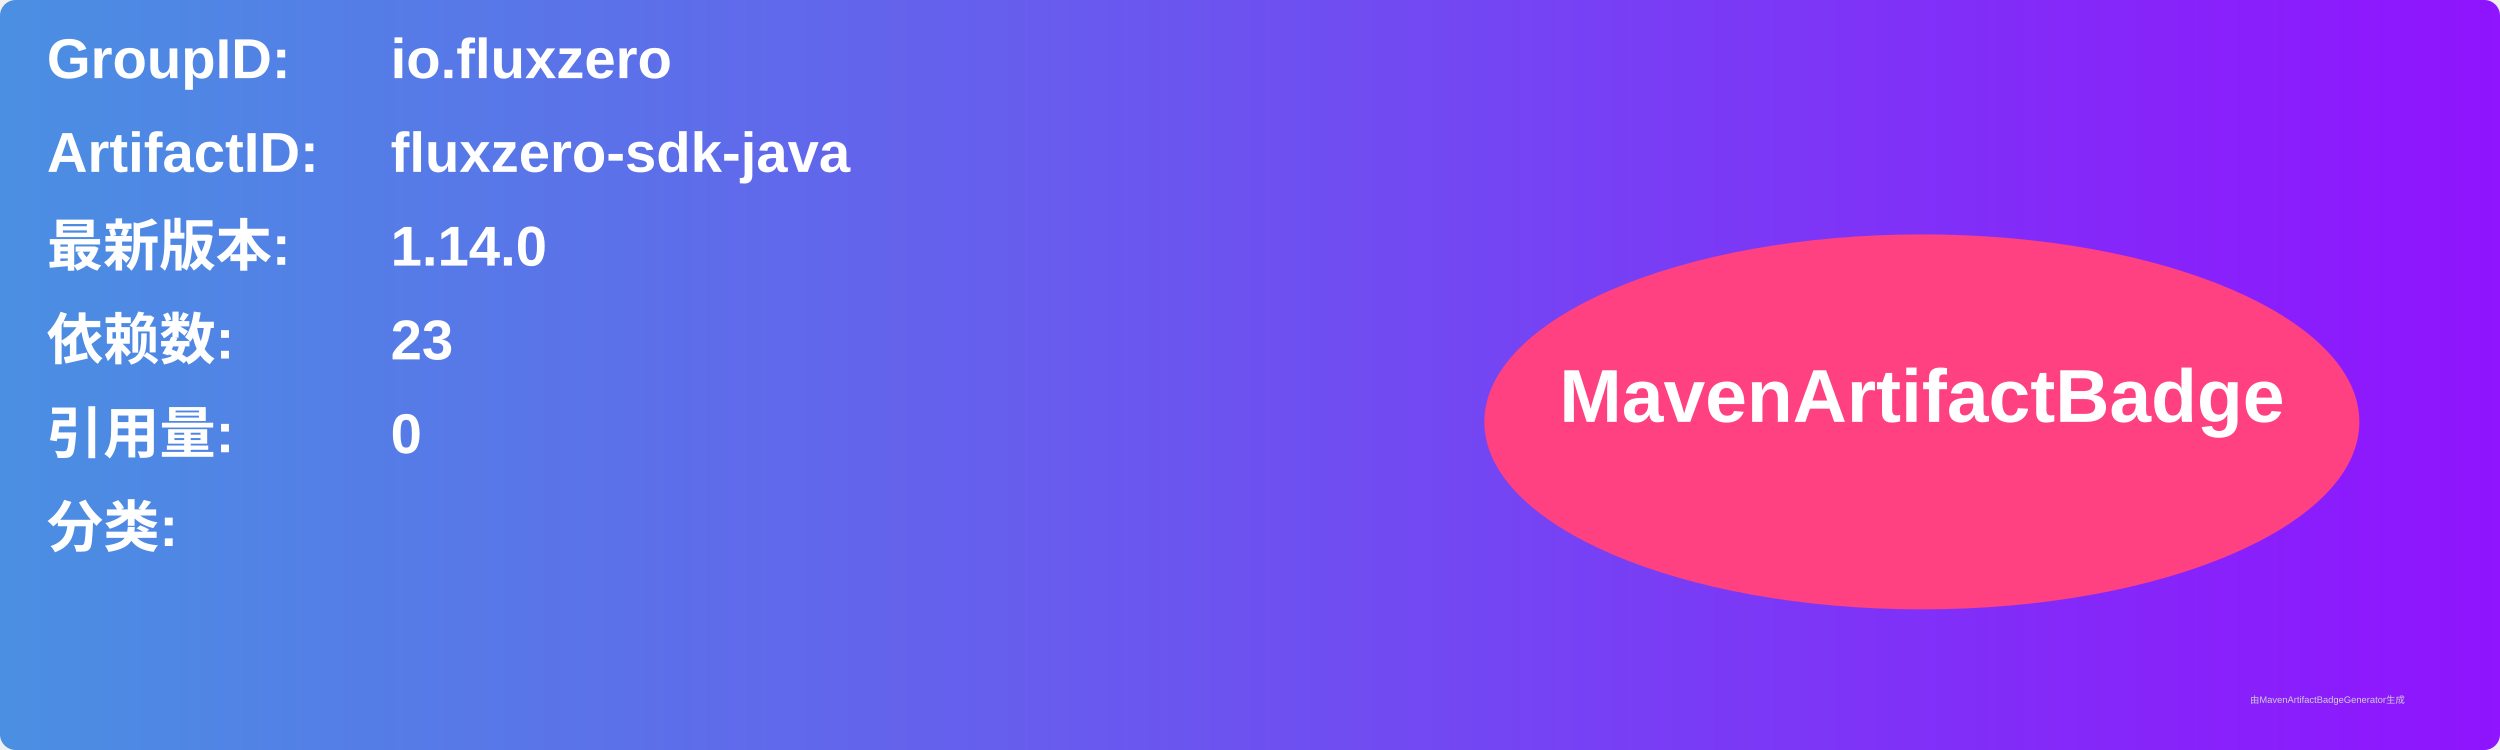
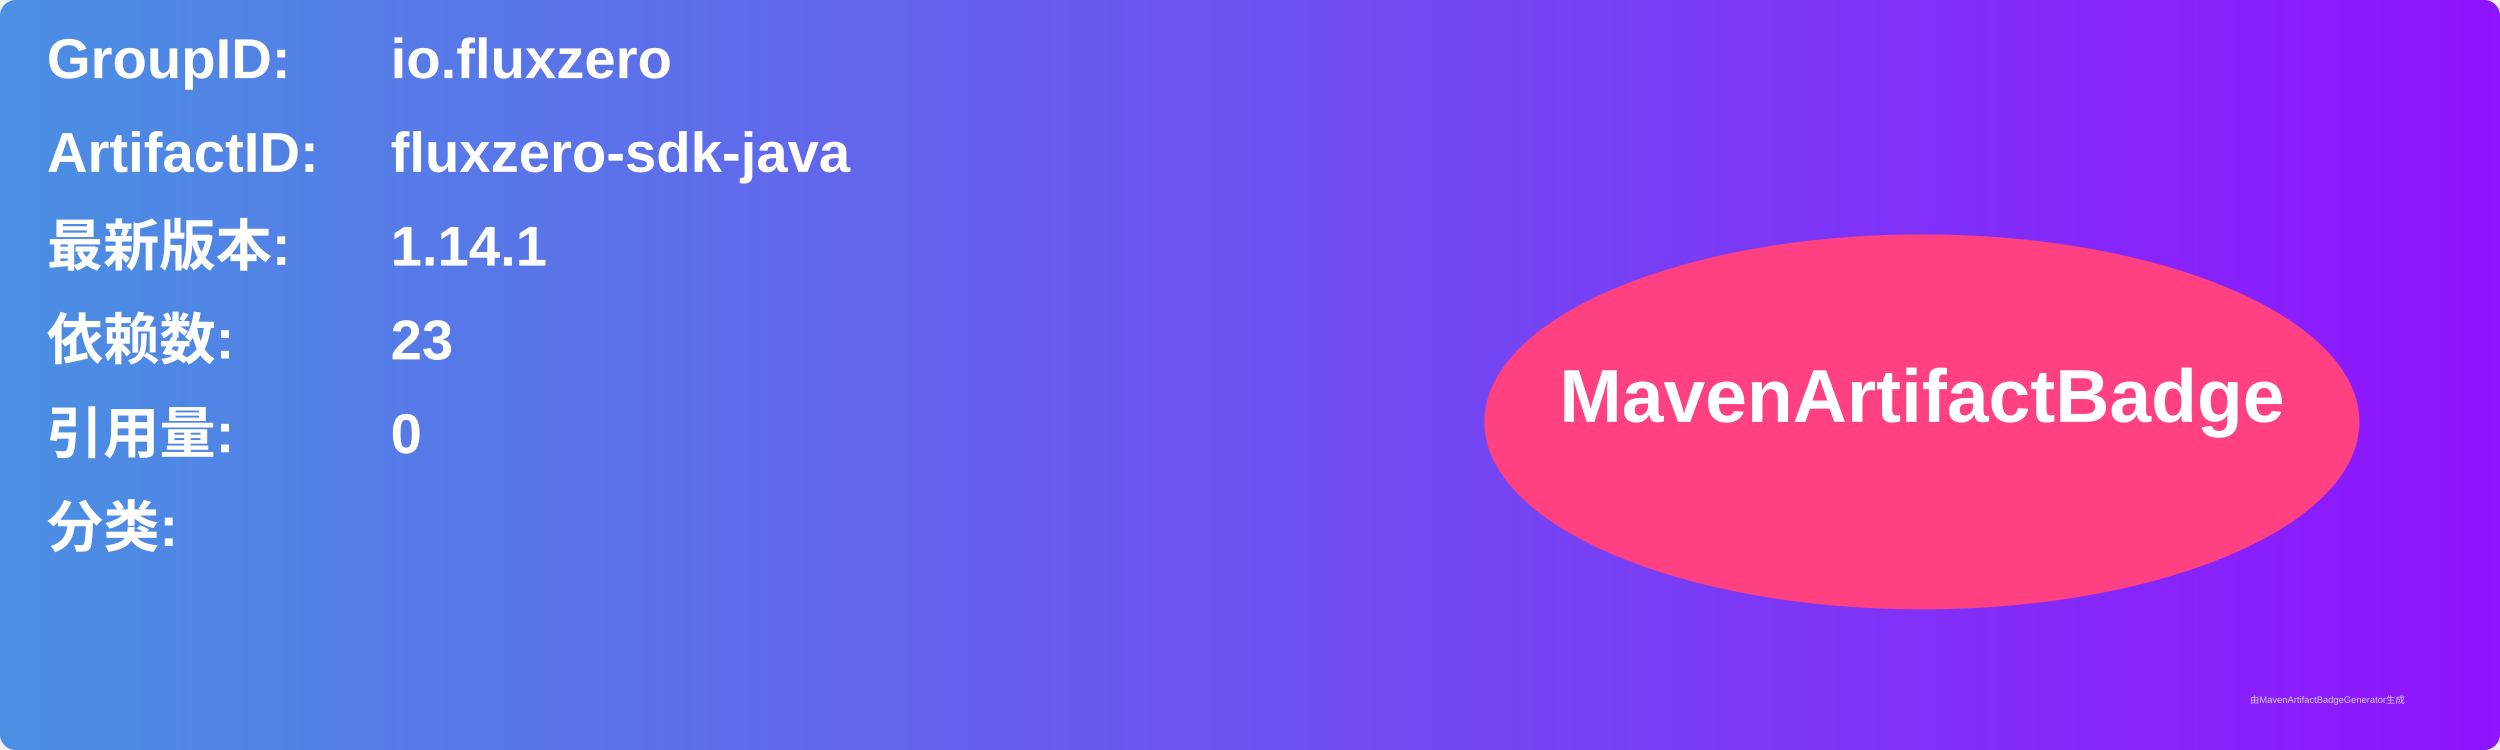
<svg xmlns="http://www.w3.org/2000/svg" width="800" height="240" viewBox="0 0 800 240">
  <linearGradient id="grad" x1="0%" y1="0%" x2="100%" y2="0%">
    <stop offset="0%" stop-color="#4a90e2" />
    <stop offset="100%" stop-color="#9013fe" />
  </linearGradient>
  <rect width="100%" height="100%" rx="5" ry="5" fill="url(#grad)" />
  <g transform="translate(15, 15)">
    <text x="0" y="10" font-family="Arial" font-size="18" fill="white" font-weight="bold" width="260">GroupID:</text>
    <text x="110" y="10" font-family="Arial" font-size="18" fill="white" font-weight="bold" width="460">io.fluxzero</text>
    <text x="0" y="40" font-family="Arial" font-size="18" fill="white" font-weight="bold" width="260">ArtifactID:</text>
    <text x="110" y="40" font-family="Arial" font-size="18" fill="white" font-weight="bold" width="460">fluxzero-sdk-java</text>
    <text x="0" y="70" font-family="Arial" font-size="18" fill="white" font-weight="bold">最新版本:</text>
    <text x="110" y="70" font-family="Arial" font-size="18" fill="white" font-weight="bold">
-       <tspan font-weight="bold">1.14.0</tspan>
+       <tspan font-weight="bold">1.14.1</tspan>
    </text>
    <text x="0" y="100" font-family="Arial" font-size="18" fill="white" font-weight="bold">依赖数: </text>
    <text x="110" y="100" font-family="Arial" font-size="18" fill="white">
      <tspan font-weight="bold">23</tspan>
    </text>
    <text x="0" y="130" font-family="Arial" font-size="18" fill="white" font-weight="bold">引用量: </text>
    <text x="110" y="130" font-family="Arial" font-size="18" fill="white">
      <tspan font-weight="bold">0</tspan>
    </text>
    <text x="0" y="160" font-family="Arial" font-size="18" fill="white" font-weight="bold">分类:</text>
    <text x="10" y="190" font-family="Arial" font-size="10" fill="white">
      <tspan font-weight="bold" />
    </text>
    <ellipse cx="600" cy="120" rx="140" ry="60" fill="#ff4081" />
    <text x="600" y="120" text-anchor="middle" font-family="Arial" font-size="24" fill="white" font-weight="bold">MavenArtifactBadge</text>
  </g>
  <text x="720" y="225" font-family="Arial" font-size="3" fill="#d0d0d0">由MavenArtifactBadgeGenerator生成</text>
</svg>
